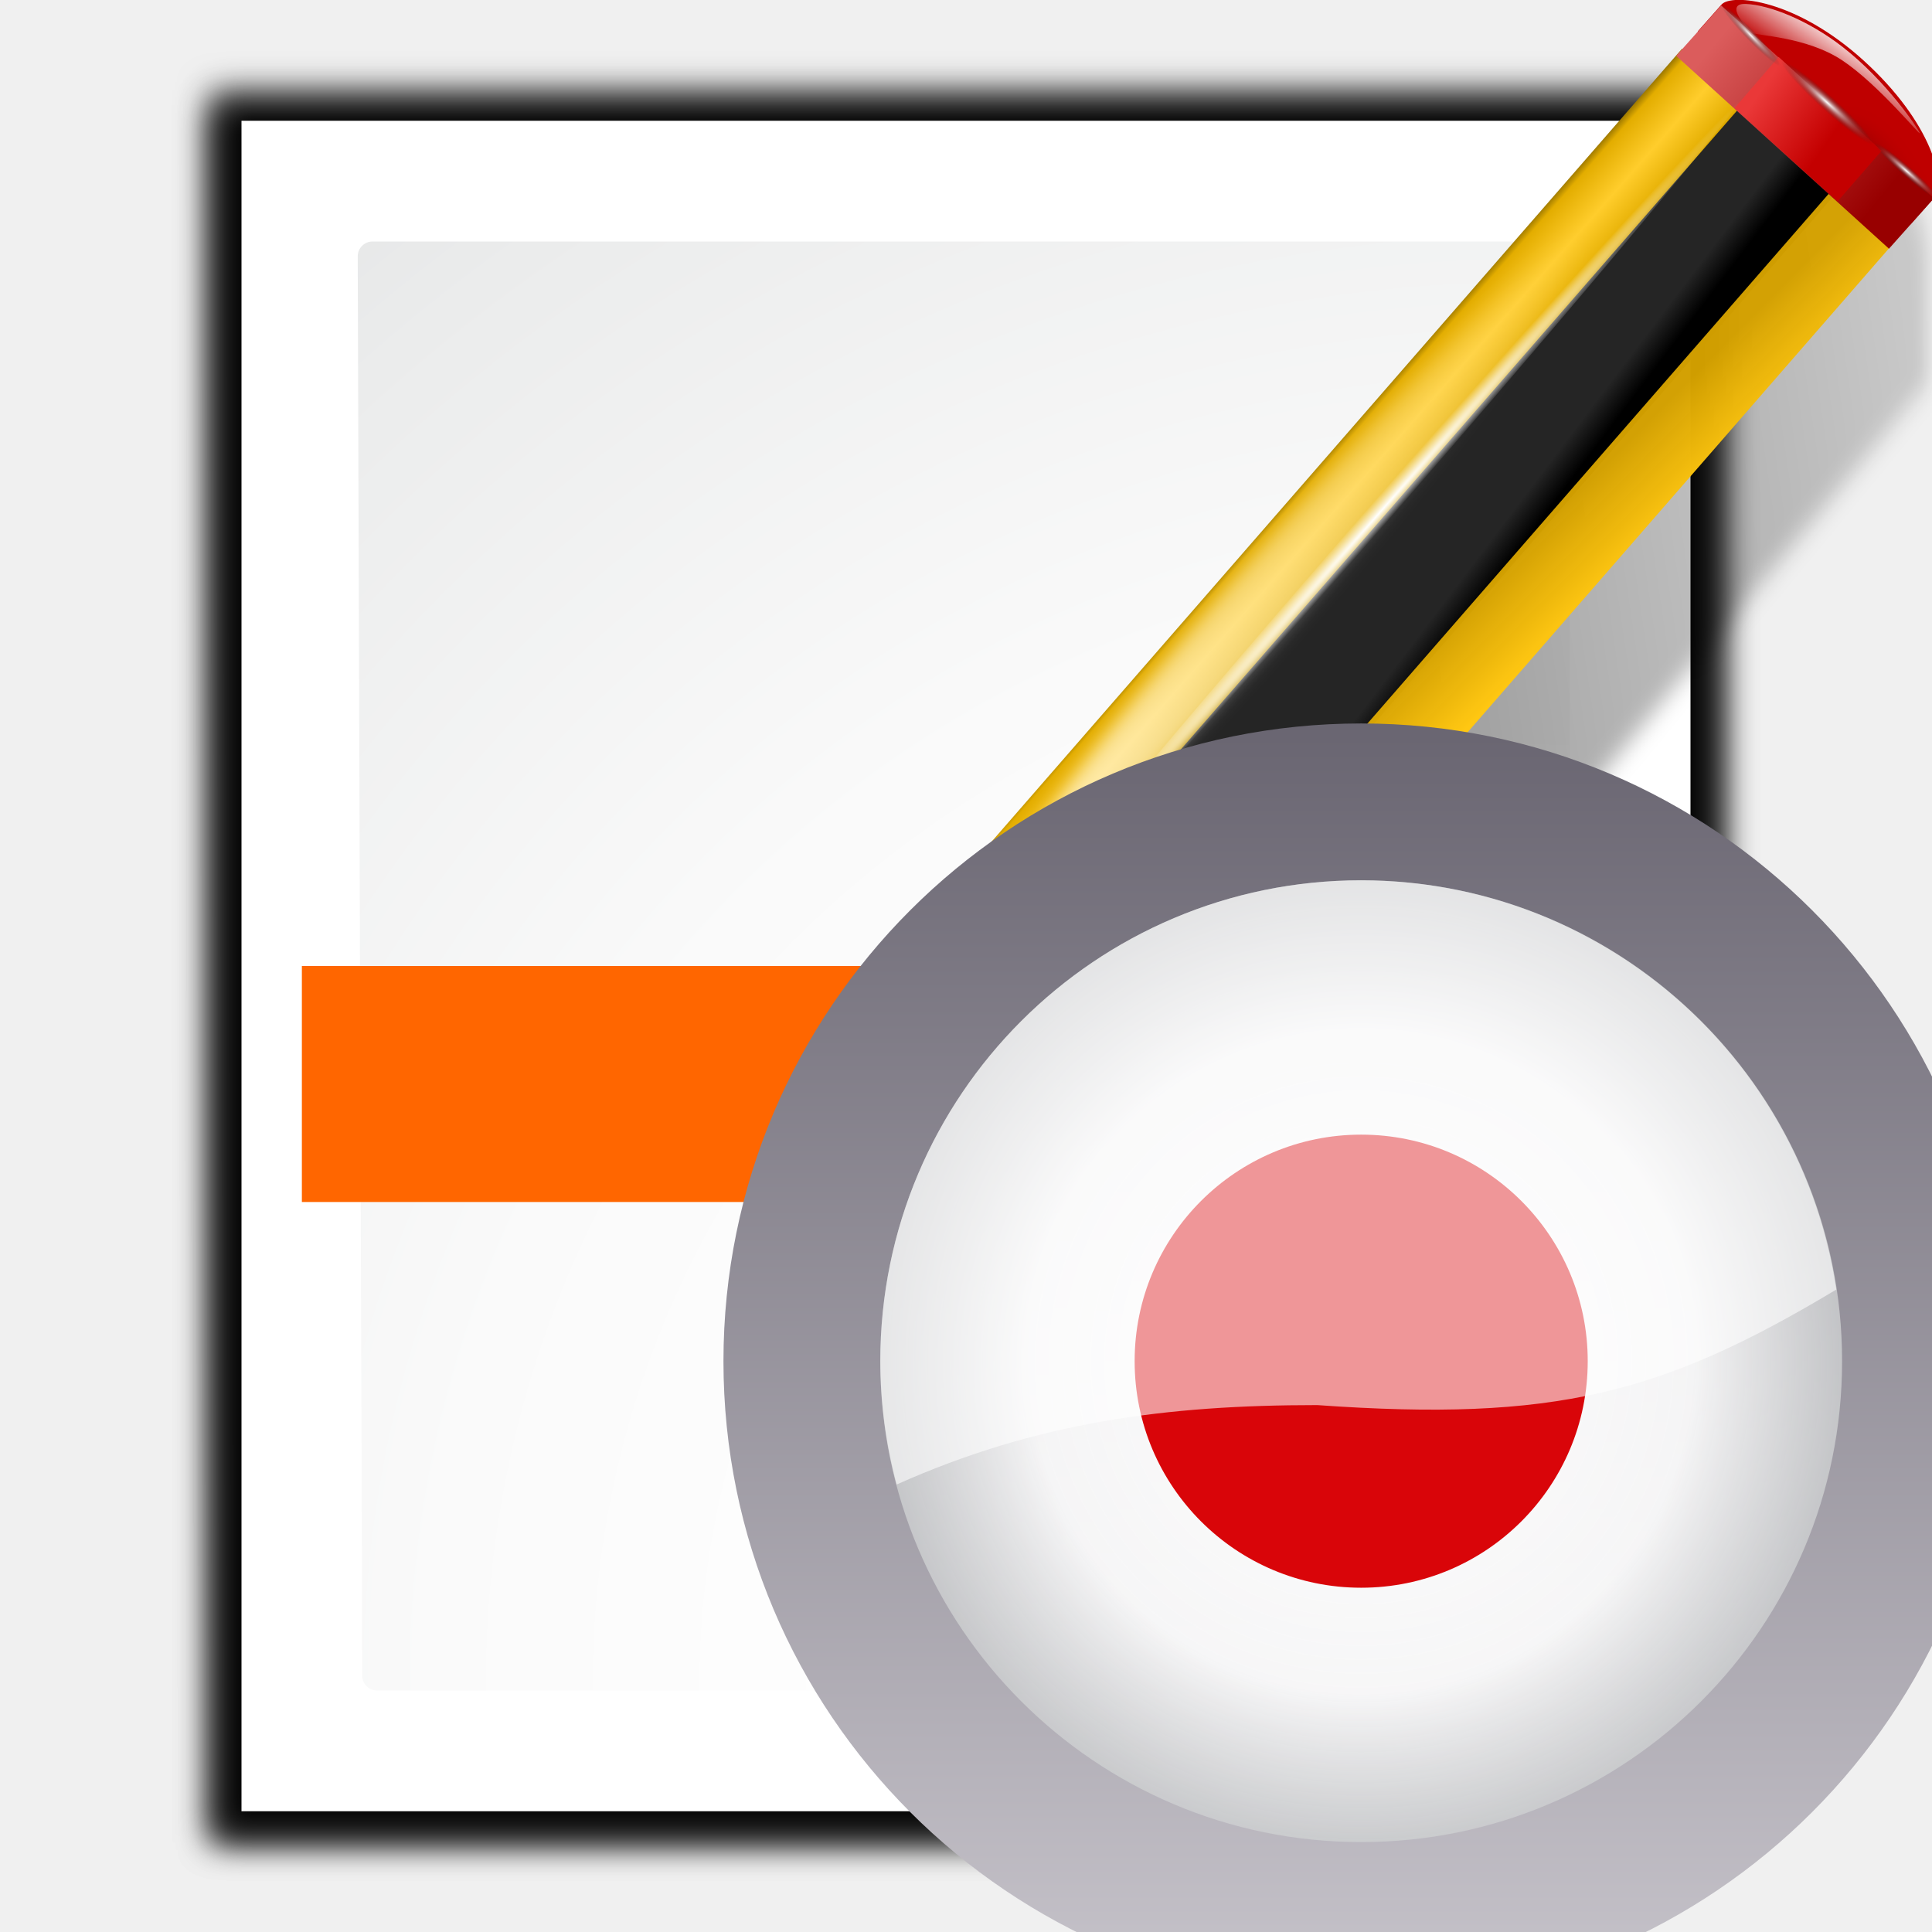
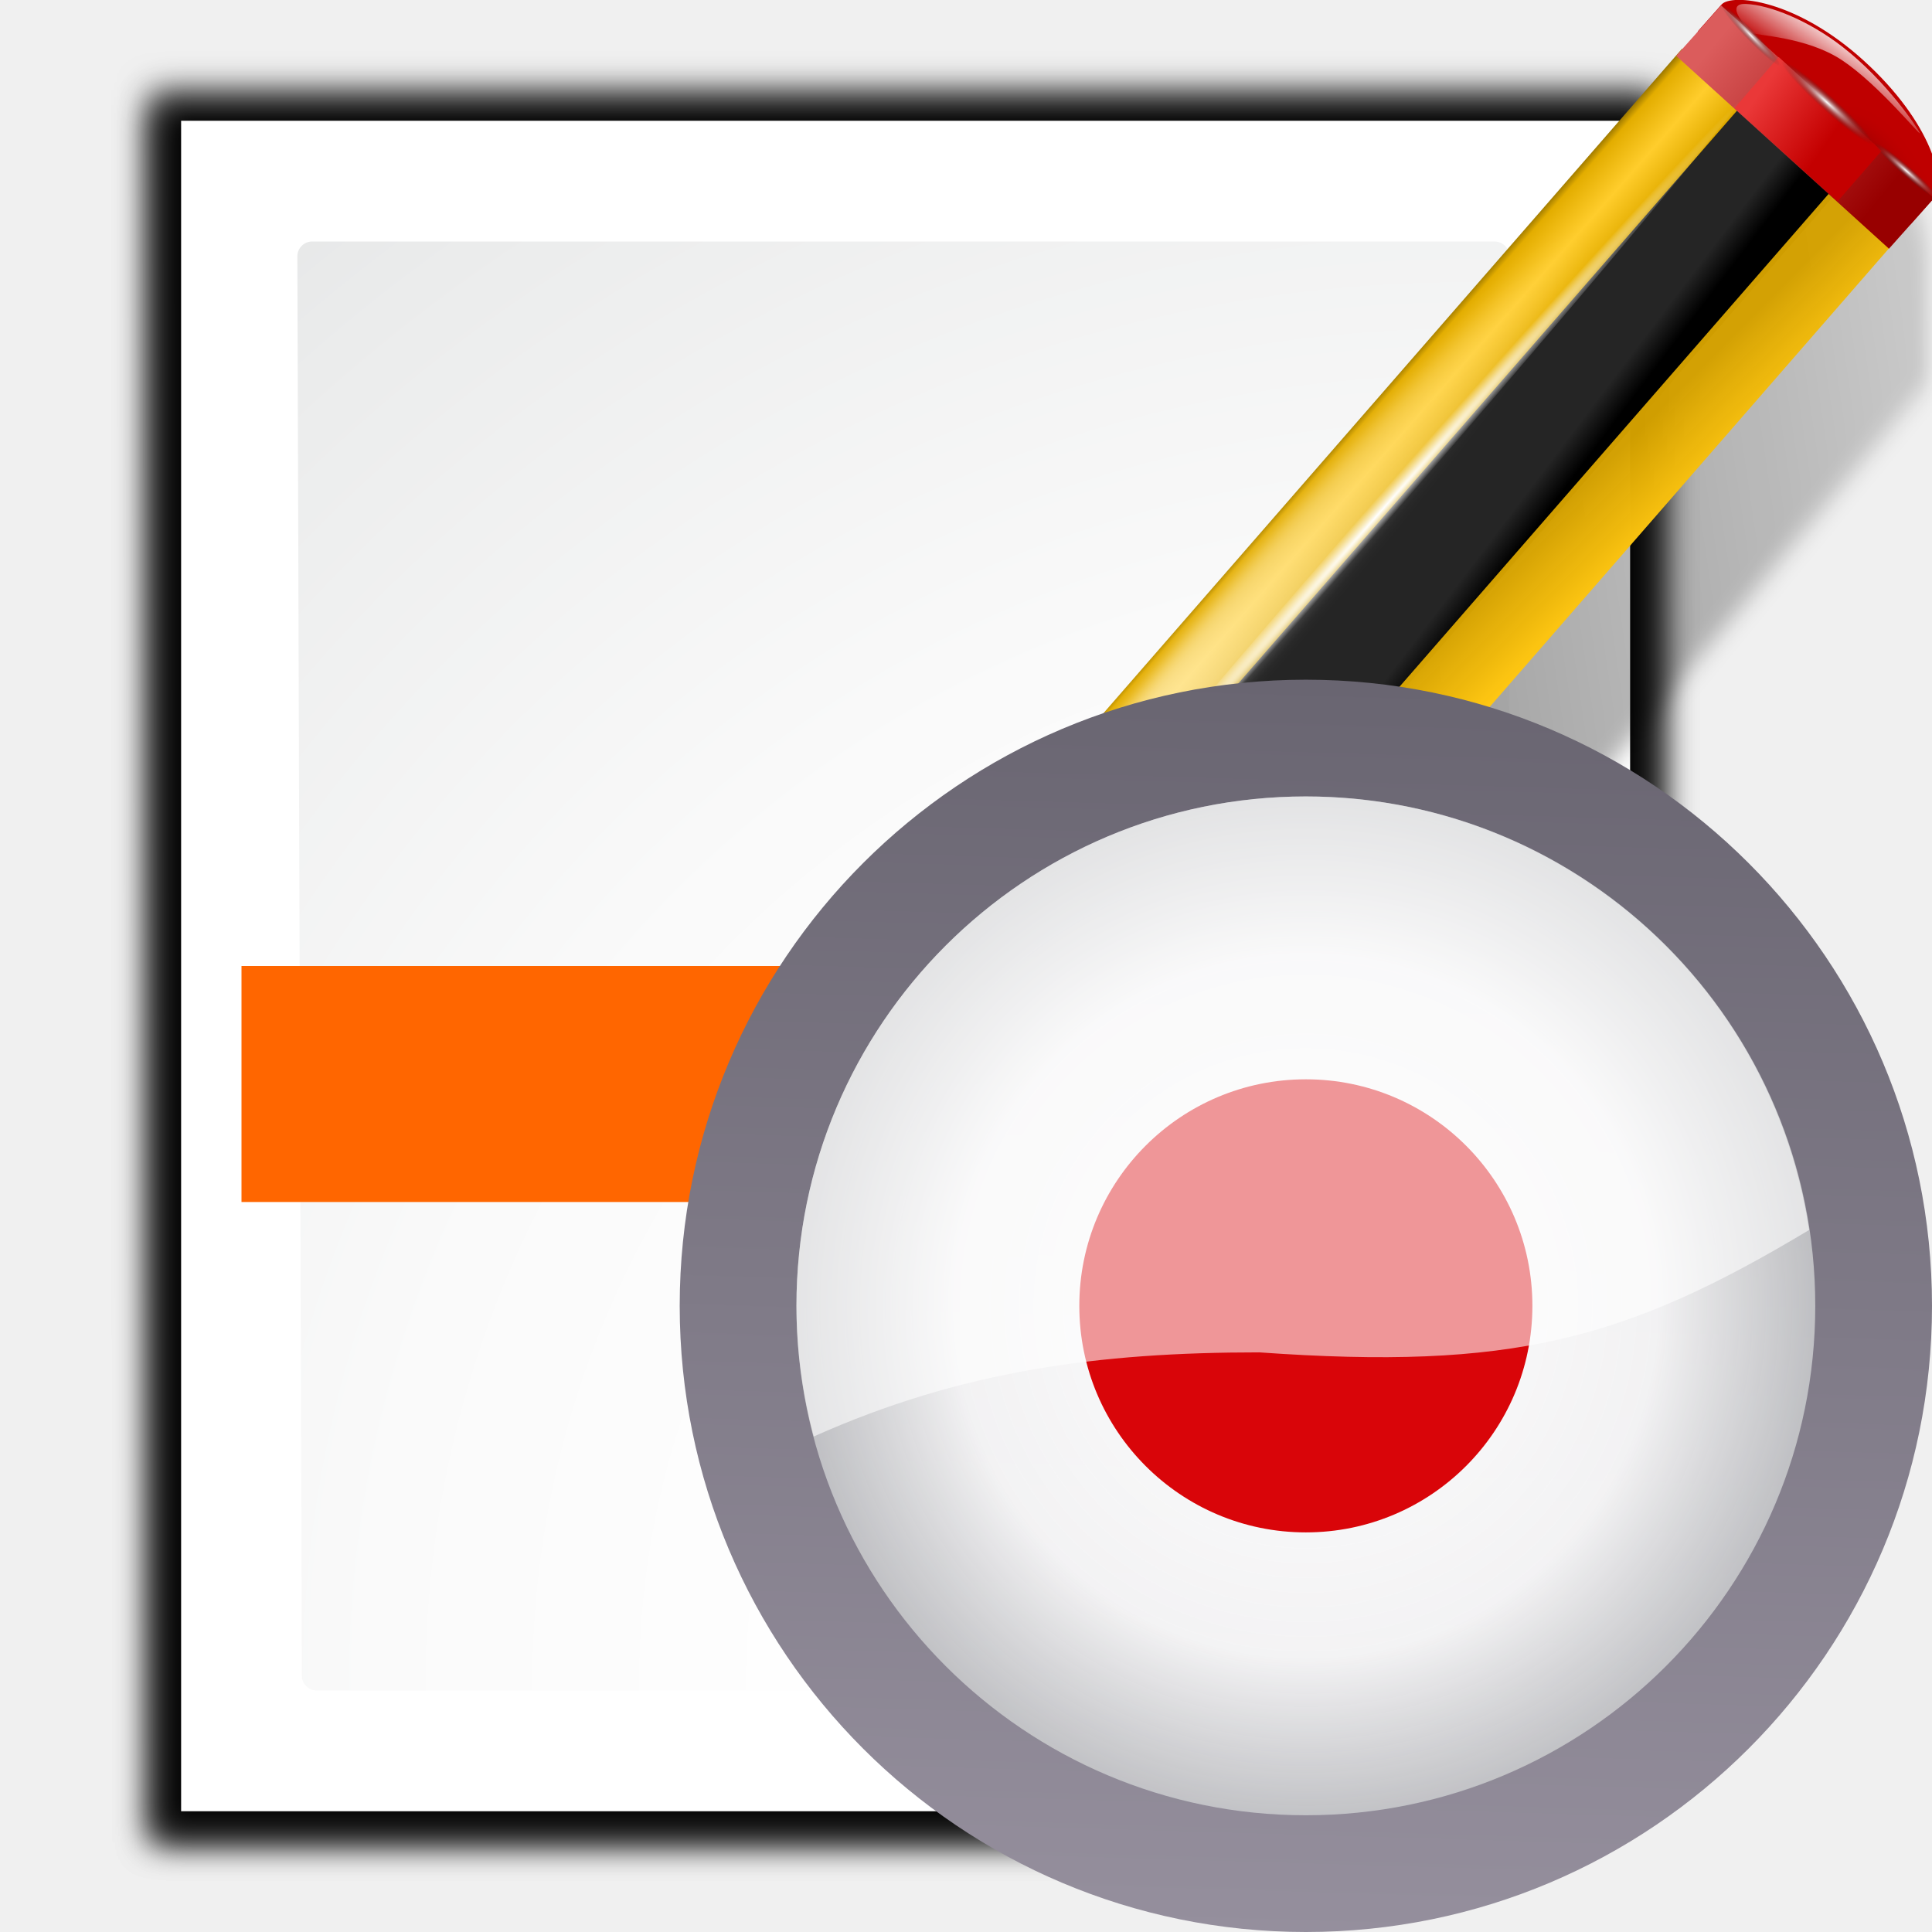
- <svg xmlns="http://www.w3.org/2000/svg" xmlns:xlink="http://www.w3.org/1999/xlink" enable-background="new 0 0 128 128" height="128" viewBox="0 0 128 128" width="128">
+ <svg xmlns="http://www.w3.org/2000/svg" xmlns:xlink="http://www.w3.org/1999/xlink" enable-background="new 0 0 128 128" height="128" viewBox="0 0 128 128" width="128" version="1.1" id="svg237">
+   <defs id="defs241" />
  <linearGradient id="a">
-     <stop offset="0" stop-color="#fff" />
-     <stop offset="1" stop-color="#fff" stop-opacity="0" />
+     <stop offset="0" stop-color="#fff" id="stop2" />
+     <stop offset="1" stop-color="#fff" stop-opacity="0" id="stop4" />
  </linearGradient>
  <linearGradient id="b">
-     <stop offset="0" stop-color="#fff" />
-     <stop offset="1" stop-color="#252525" stop-opacity="0" />
+     <stop offset="0" stop-color="#fff" id="stop7" />
+     <stop offset="1" stop-color="#252525" stop-opacity="0" id="stop9" />
  </linearGradient>
  <linearGradient id="c" gradientUnits="userSpaceOnUse" x1="85.22" x2="61.336" y1="93.22" y2="69.336">
-     <stop offset="0" />
-     <stop offset="1" stop-color="#393b38" />
+     <stop offset="0" id="stop12" />
+     <stop offset="1" stop-color="#393b38" id="stop14" />
  </linearGradient>
  <linearGradient id="d" gradientUnits="userSpaceOnUse" x1="96" x2="88" y1="104" y2="96">
-     <stop offset="0" stop-color="#888a85" />
-     <stop offset=".007" stop-color="#8c8e89" />
-     <stop offset=".067" stop-color="#abaca9" />
-     <stop offset=".135" stop-color="#c5c6c4" />
-     <stop offset=".211" stop-color="#dbdbda" />
-     <stop offset=".301" stop-color="#ebebeb" />
-     <stop offset=".412" stop-color="#f7f7f6" />
-     <stop offset=".568" stop-color="#fdfdfd" />
-     <stop offset="1" stop-color="#fff" />
+     <stop offset="0" stop-color="#888a85" id="stop17" />
+     <stop offset=".007" stop-color="#8c8e89" id="stop19" />
+     <stop offset=".067" stop-color="#abaca9" id="stop21" />
+     <stop offset=".135" stop-color="#c5c6c4" id="stop23" />
+     <stop offset=".211" stop-color="#dbdbda" id="stop25" />
+     <stop offset=".301" stop-color="#ebebeb" id="stop27" />
+     <stop offset=".412" stop-color="#f7f7f6" id="stop29" />
+     <stop offset=".568" stop-color="#fdfdfd" id="stop31" />
+     <stop offset="1" stop-color="#fff" id="stop33" />
  </linearGradient>
-   <radialGradient id="e" cx="102" cy="112.305" gradientTransform="matrix(.9787234 0 0 .9818182 1.361705 1.163636)" gradientUnits="userSpaceOnUse" r="139.559">
-     <stop offset="0" stop-color="#535557" />
-     <stop offset=".114" stop-color="#898a8c" />
-     <stop offset=".203" stop-color="#ececec" />
-     <stop offset=".236" stop-color="#fafafa" />
-     <stop offset=".272" stop-color="#fff" />
-     <stop offset=".531" stop-color="#fafafa" />
-     <stop offset=".845" stop-color="#ebecec" />
-     <stop offset="1" stop-color="#e1e2e3" />
+   <radialGradient id="e" cx="102" cy="112.305" gradientTransform="matrix(0.9787234,0,0,0.9818182,1.361705,1.163636)" gradientUnits="userSpaceOnUse" r="139.559">
+     <stop offset="0" stop-color="#535557" id="stop36" />
+     <stop offset=".114" stop-color="#898a8c" id="stop38" />
+     <stop offset=".203" stop-color="#ececec" id="stop40" />
+     <stop offset=".236" stop-color="#fafafa" id="stop42" />
+     <stop offset=".272" stop-color="#fff" id="stop44" />
+     <stop offset=".531" stop-color="#fafafa" id="stop46" />
+     <stop offset=".845" stop-color="#ebecec" id="stop48" />
+     <stop offset="1" stop-color="#e1e2e3" id="stop50" />
  </radialGradient>
  <radialGradient id="f" cx="102" cy="112.305" gradientUnits="userSpaceOnUse" r="139.559">
-     <stop offset="0" stop-color="#00537d" />
-     <stop offset=".015" stop-color="#186389" />
-     <stop offset=".056" stop-color="#558ca8" />
-     <stop offset=".096" stop-color="#89afc3" />
-     <stop offset=".136" stop-color="#b3ccd8" />
-     <stop offset=".174" stop-color="#d4e2e9" />
-     <stop offset=".21" stop-color="#ecf2f5" />
-     <stop offset=".243" stop-color="#fafcfd" />
-     <stop offset=".272" stop-color="#fff" />
+     <stop offset="0" stop-color="#00537d" id="stop53" />
+     <stop offset=".015" stop-color="#186389" id="stop55" />
+     <stop offset=".056" stop-color="#558ca8" id="stop57" />
+     <stop offset=".096" stop-color="#89afc3" id="stop59" />
+     <stop offset=".136" stop-color="#b3ccd8" id="stop61" />
+     <stop offset=".174" stop-color="#d4e2e9" id="stop63" />
+     <stop offset=".21" stop-color="#ecf2f5" id="stop65" />
+     <stop offset=".243" stop-color="#fafcfd" id="stop67" />
+     <stop offset=".272" stop-color="#fff" id="stop69" />
  </radialGradient>
  <filter id="g">
-     <feGaussianBlur stdDeviation="1.039" />
+     <feGaussianBlur stdDeviation="1.039" id="feGaussianBlur72" />
  </filter>
  <filter id="h">
-     <feGaussianBlur stdDeviation=".501" />
+     <feGaussianBlur stdDeviation=".501" id="feGaussianBlur75" />
  </filter>
  <filter id="i">
-     <feGaussianBlur stdDeviation=".49" />
+     <feGaussianBlur stdDeviation=".49" id="feGaussianBlur78" />
  </filter>
  <filter id="j">
-     <feGaussianBlur stdDeviation=".906" />
+     <feGaussianBlur stdDeviation=".906" id="feGaussianBlur81" />
  </filter>
  <filter id="k" height="1.247" width="1.247" x="-.124" y="-.124">
-     <feGaussianBlur stdDeviation="1.772" />
+     <feGaussianBlur stdDeviation="1.772" id="feGaussianBlur84" />
  </filter>
  <filter id="l">
-     <feGaussianBlur stdDeviation=".672" />
+     <feGaussianBlur stdDeviation=".672" id="feGaussianBlur87" />
  </filter>
  <filter id="m">
-     <feGaussianBlur stdDeviation=".315" />
+     <feGaussianBlur stdDeviation=".315" id="feGaussianBlur90" />
  </filter>
  <linearGradient id="n" gradientTransform="matrix(1.375524 0 0 1.857064 -22.5482 -92.56298)" gradientUnits="userSpaceOnUse" x1="-7.734" x2="110.057" y1="105.196" y2="81.819">
-     <stop offset="0" />
-     <stop offset="1" stop-opacity="0" />
+     <stop offset="0" id="stop93" />
+     <stop offset="1" stop-opacity="0" id="stop95" />
  </linearGradient>
  <radialGradient id="o" cx="42.618" cy="120.642" gradientTransform="matrix(1.909059 1.839212 -8.622252 7.576647 1009.852 -881.3614)" gradientUnits="userSpaceOnUse" r="3.407">
-     <stop offset="0" stop-color="#b4942a" />
-     <stop offset="1" stop-color="#e4dcc9" />
+     <stop offset="0" stop-color="#b4942a" id="stop98" />
+     <stop offset="1" stop-color="#e4dcc9" id="stop100" />
  </radialGradient>
  <linearGradient id="p" gradientTransform="matrix(.9986497 0 0 .9998891 .14044 .005323)" gradientUnits="userSpaceOnUse" x1="75.848" x2="81.453" y1="72.804" y2="77.047">
-     <stop offset="0" stop-color="#252525" />
-     <stop offset=".5" stop-color="#252525" />
-     <stop offset=".75" stop-color="#252525" />
-     <stop offset="1" />
+     <stop offset="0" stop-color="#252525" id="stop103" />
+     <stop offset=".5" stop-color="#252525" id="stop105" />
+     <stop offset=".75" stop-color="#252525" id="stop107" />
+     <stop offset="1" id="stop109" />
  </linearGradient>
  <linearGradient id="q" gradientTransform="matrix(.9986497 0 0 .9998891 .14044 .005323)" gradientUnits="userSpaceOnUse" x1="76.709" x2="80.58" y1="83.326" y2="87.155">
-     <stop offset="0" stop-color="#d4a100" stop-opacity=".976" />
-     <stop offset="1" stop-color="#ffc712" />
+     <stop offset="0" stop-color="#d4a100" stop-opacity=".976" id="stop112" />
+     <stop offset="1" stop-color="#ffc712" id="stop114" />
  </linearGradient>
  <linearGradient id="r" gradientTransform="matrix(1.287599 1.173741 -.5465891 .6213041 81.68646 27.89447)" gradientUnits="userSpaceOnUse" x1="11.326" x2="14.494" y1="57.384" y2="57.384">
-     <stop offset="0" stop-color="#9a7600" />
-     <stop offset=".093" stop-color="#e3ad00" />
-     <stop offset=".504" stop-color="#ffcd2c" />
-     <stop offset=".916" stop-color="#e3ad00" />
-     <stop offset="1" stop-color="#b98d00" />
+     <stop offset="0" stop-color="#9a7600" id="stop117" />
+     <stop offset=".093" stop-color="#e3ad00" id="stop119" />
+     <stop offset=".504" stop-color="#ffcd2c" id="stop121" />
+     <stop offset=".916" stop-color="#e3ad00" id="stop123" />
+     <stop offset="1" stop-color="#b98d00" id="stop125" />
  </linearGradient>
  <linearGradient id="s" gradientTransform="matrix(.9992082 0 0 .9993395 .108362 -.090375)" gradientUnits="userSpaceOnUse" x1="114.928" x2="100.656" y1="-22.56" y2="-22.053">
-     <stop offset="0" stop-color="#980000" />
-     <stop offset="1" stop-color="#db5c5c" />
+     <stop offset="0" stop-color="#980000" id="stop128" />
+     <stop offset="1" stop-color="#db5c5c" id="stop130" />
  </linearGradient>
  <linearGradient id="t" gradientUnits="userSpaceOnUse" x1="-12.818" x2="82.173" y1="7.462" y2="7.462">
-     <stop offset="0" stop-color="#fff" stop-opacity=".683" />
-     <stop offset="1" stop-color="#fff" stop-opacity="0" />
+     <stop offset="0" stop-color="#fff" stop-opacity=".683" id="stop133" />
+     <stop offset="1" stop-color="#fff" stop-opacity="0" id="stop135" />
  </linearGradient>
  <radialGradient id="u" cx="34.678" cy="7.462" gradientTransform="matrix(-1.5103 .00264127 -.00011671 -.00911022 87.0522 7.438666)" gradientUnits="userSpaceOnUse" r="47.595" xlink:href="#a" />
  <linearGradient id="v" gradientTransform="matrix(.6182226 0 0 .6232687 24.10803 47.99384)" gradientUnits="userSpaceOnUse" x1="33.342" x2="24.451" y1="117.839" y2="107.355">
-     <stop offset="0" />
-     <stop offset="1" stop-color="#515151" />
+     <stop offset="0" id="stop139" />
+     <stop offset="1" stop-color="#515151" id="stop141" />
  </linearGradient>
  <linearGradient id="w" gradientTransform="matrix(1.673211 1.518939 -1.500952 1.692849 18.67568 -24.46557)" gradientUnits="userSpaceOnUse" x1="48.499" x2="48.733" xlink:href="#a" y1=".812" y2="2.366" />
  <linearGradient id="x" gradientTransform="matrix(.9973012 0 0 .9997782 .28069 .010646)" gradientUnits="userSpaceOnUse" x1="92.226" x2="96.58" y1="54.119" y2="57.151">
-     <stop offset="0" stop-color="#ea3838" />
-     <stop offset="1" stop-color="#c40000" />
+     <stop offset="0" stop-color="#ea3838" id="stop145" />
+     <stop offset="1" stop-color="#c40000" id="stop147" />
  </linearGradient>
  <radialGradient id="y" cx="49.012" cy="2.674" gradientTransform="matrix(2.260018 0 0 .2752449 -2.259041 -25.41538)" gradientUnits="userSpaceOnUse" r="1.725" xlink:href="#b" />
  <radialGradient id="z" cx="49.012" cy="2.674" gradientTransform="matrix(1.550633 0 0 .1873121 21.62194 -31.86429)" gradientUnits="userSpaceOnUse" r="1.725" xlink:href="#b" />
  <radialGradient id="A" cx="49.012" cy="2.674" gradientTransform="matrix(1.549591 0 0 .1876849 -193.2404 -23.53587)" gradientUnits="userSpaceOnUse" r="1.725" xlink:href="#b" />
-   <linearGradient id="B" gradientUnits="userSpaceOnUse" x1="86.93" x2="86.93" y1="47.932" y2="132.433">
-     <stop offset="0" stop-color="#696571" />
-     <stop offset="1" stop-color="#c7c4cb" />
+   <linearGradient id="B" gradientUnits="userSpaceOnUse" x1="86.93" x2="84.433" y1="47.932" y2="132.433" gradientTransform="matrix(0.9818457,0,0,0.9818457,-2.028665,-2.028665)">
+     <stop offset="0" stop-color="#696571" id="stop153" />
+     <stop offset="1" stop-color="#c7c4cb" id="stop155" style="stop-color:#958f9d;stop-opacity:1" />
  </linearGradient>
-   <radialGradient id="C" cx="90.182" cy="90.182" gradientUnits="userSpaceOnUse" r="31.861">
-     <stop offset="0" stop-color="#fefefe" />
-     <stop offset=".69" stop-color="#fefefe" stop-opacity=".906" />
-     <stop offset="1" stop-color="#ced0d1" stop-opacity=".812" />
+   <radialGradient id="C" cx="90.182" cy="90.182" gradientUnits="userSpaceOnUse" r="31.861" gradientTransform="matrix(1.059302,0,0,1.059302,-9.013862,-9.013862)">
+     <stop offset="0" stop-color="#fefefe" id="stop158" />
+     <stop offset=".69" stop-color="#fefefe" stop-opacity=".906" id="stop160" />
+     <stop offset="1" stop-color="#ced0d1" stop-opacity=".812" id="stop162" />
  </radialGradient>
-   <path d="m23 9 .041 112h61.131c.53 0 1.039-.211 1.414-.586l32.828-32.828c.375-.375.586-.884.586-1.414v-77.172z" filter="url(#g)" opacity=".715" transform="matrix(1.041667 0 0 1.035714 -9.958333 -3.321534)" />
-   <path d="m24.92 10.931v108.138l58.676-0c.53 0 1.039-.211 1.414-.586l31.484-31.766c.375-.375.586-.884.586-1.414v-74.372z" filter="url(#h)" opacity=".896" transform="matrix(1.041667 0 0 1.035714 -9.958333 -3.321534)" />
-   <path d="m23 9.966.041 111.034h61.131c.53 0 1.039-.211 1.414-.586 13.297-8.211 24.141-19.268 32.828-32.828.375-.375.586-.884.586-1.414v-76.206z" filter="url(#g)" opacity=".836" transform="matrix(1.041667 0 0 1.035714 -9.958333 -3.321534)" />
-   <path d="m16 8v112h61.172c.53 0 1.039-.211 1.414-.586l32.828-32.828c.375-.375.586-.884.586-1.414v-77.172z" fill="url(#f)" />
-   <path d="m24.679 16c-.539 0-.979.441-.979.982l.3 94.036c0 .542.439.982.979.982h51.913c.257 0 .51-.104.692-.288l26.13-26.231c.183-.184.287-.436.287-.694v-67.805c0-.541-.438-.982-.979-.982z" fill="url(#e)" />
-   <g transform="translate(.000002)">
-     <path d="m111.414 86.586c.25-.25-26.379-1.586-31.414-1.586-1.654 0-3 1.346-3 3 0 5.035 1.336 31.664 1.586 31.414z" filter="url(#k)" opacity=".907" />
-     <path d="m111.414 86.586c.375-.375-21.97-.586-31.414-.586-1.103 0-2 .897-2 2 0 9.444.211 31.789.586 31.414z" filter="url(#j)" opacity=".2" />
-     <path d="m111.414 86.586c.239-.239-21.607.414-31.414.414-.553 0-1 .447-1 1 0 9.807-.653 31.653-.414 31.414z" fill="url(#c)" filter="url(#i)" opacity=".1" />
-     <path d="m78.586 119.414s11.914-9.914 17.414-15.414 15.414-17.414 15.414-17.414-21.164 1.414-31.414 1.414c0 10.25-1.414 31.414-1.414 31.414z" fill="url(#d)" />
+   <g id="g1069" transform="translate(-4.000002)">
+     <path id="path165" transform="matrix(1.041667,0,0,1.035714,-9.958333,-3.321534)" d="m 23,9 0.041,112 H 84.172 c 0.53,0 1.039,-0.211 1.414,-0.586 L 118.414,87.586 C 118.789,87.211 119,86.702 119,86.172 V 9 Z" style="opacity:0.715;filter:url(#g)" />
+     <path id="path167" transform="matrix(1.041667,0,0,1.035714,-9.958333,-3.321534)" d="M 24.92,10.931 V 119.069 l 58.676,-1e-4 c 0.53,0 1.039,-0.211 1.414,-0.586 l 31.484,-31.766 c 0.375,-0.375 0.586,-0.884 0.586,-1.414 V 10.931 Z" style="opacity:0.896;filter:url(#h)" />
+     <path id="path169" transform="matrix(1.041667,0,0,1.035714,-9.958333,-3.321534)" d="M 23,9.966 23.041,121 H 84.172 c 0.53,0 1.039,-0.211 1.414,-0.586 13.297,-8.211 24.141,-19.268 32.828,-32.828 C 118.789,87.211 119,86.702 119,86.172 V 9.966 Z" style="opacity:0.836;filter:url(#g)" />
+     <path id="path171" d="m 16,8 v 112 h 61.172 c 0.53,0 1.039,-0.211 1.414,-0.586 L 111.414,86.586 C 111.789,86.211 112,85.702 112,85.172 V 8 Z" style="fill:url(#f)" />
+     <path id="path173" d="m 24.679,16 c -0.539,0 -0.979,0.441 -0.979,0.982 l 0.3,94.036 c 0,0.542 0.439,0.982 0.979,0.982 h 51.913 c 0.257,0 0.51,-0.104 0.692,-0.288 L 103.713,85.481 C 103.896,85.298 104,85.045 104,84.787 V 16.982 C 104,16.441 103.562,16 103.021,16 Z" style="fill:url(#e)" />
+     <path id="path185" d="M 20,64 H 80 V 79.636 H 20 Z" style="fill:#ff6600" />
  </g>
-   <path d="m20 64h60v15.636h-60z" fill="#f60" />
-   <g transform="matrix(1.052736 0 0 1.052736 19.24521 -50.53926)">
-     <g fill-rule="evenodd">
-       <path d="m90.068 48.288c.614-.692 4.649-.363 8.944 3.536 4.338 3.938 5.21 7.748 4.441 8.615-.5.564-1.001 1.129-1.501 1.693-4.462-4.051-8.924-8.101-13.386-12.152.5-.564 1.001-1.129 1.501-1.693z" fill="#bf0000" />
-       <path d="m36.001 124 20.247-9.427.094-.108-13.269-12.284-.128.146z" fill="#b3925d" />
-       <path d="m97.75 56.002c-1.026-.045-1.882.615-2.666.987-4.175 3.699-21.569 21.653-22 22.169l-17.273 20.66-.107.116-9.682 17.633 23.599-5.262 29.942-36.049 3.59-4.294c.647-1.2 1.239-7.813-1.742-12.767-1.453-2.415-2.635-3.147-3.661-3.192zm5.402 15.959c-.027.049-.045.144-.071.174-.013.015 1.492-1.049.675-.87z" fill="url(#n)" filter="url(#l)" />
-       <path d="m37.004 123.016 18.885-8.78.094-.108-12.552-11.609-.128.146z" fill="url(#o)" />
+   <g transform="matrix(1.052736 0 0 1.052736 19.24521 -50.53926)" id="g227">
+     <g fill-rule="evenodd" id="g195">
+       <path d="m90.068 48.288c.614-.692 4.649-.363 8.944 3.536 4.338 3.938 5.21 7.748 4.441 8.615-.5.564-1.001 1.129-1.501 1.693-4.462-4.051-8.924-8.101-13.386-12.152.5-.564 1.001-1.129 1.501-1.693z" fill="#bf0000" id="path187" />
+       <path d="m36.001 124 20.247-9.427.094-.108-13.269-12.284-.128.146z" fill="#b3925d" id="path189" />
+       <path d="m97.75 56.002c-1.026-.045-1.882.615-2.666.987-4.175 3.699-21.569 21.653-22 22.169l-17.273 20.66-.107.116-9.682 17.633 23.599-5.262 29.942-36.049 3.59-4.294c.647-1.2 1.239-7.813-1.742-12.767-1.453-2.415-2.635-3.147-3.661-3.192zm5.402 15.959c-.027.049-.045.144-.071.174-.013.015 1.492-1.049.675-.87z" fill="url(#n)" filter="url(#l)" id="path191" />
+       <path d="m37.004 123.016 18.885-8.78.094-.108-12.552-11.609-.128.146z" fill="url(#o)" id="path193" />
    </g>
-     <path d="m49.164 108.945c1.649 1.501 2.755 1.511 3.345 2.047.095.087.175.189.244.292l44.64-51.266-6.481-5.899-44.725 51.363c.215.056.416.135.602.304.539.49.718 1.651 2.374 3.159z" fill="url(#p)" />
-     <path d="m54.22 109.12-1.75 2.002c.539.531.432 1.466 1.422 2.367 1.067.972 1.63.458 2.322 1.084l1.771-2.026z" opacity=".353" />
-     <path d="m97.156 59.802-44.606 51.228c.542.534.517 1.377 1.513 2.284 1.073.977 1.555.556 2.25 1.185l44.627-51.252z" fill="url(#q)" />
-     <path d="m47.641 104.814-.898 1.027-.035.038c.448.42.396 1.39 1.878 2.861l.082.075.586.534.082.075c1.616 1.35 2.547 1.167 3.136 1.704l.948-1.096z" fill="#252525" opacity=".386" />
-     <path d="m43.885 101.375-.941.955c.021.019-.053.105-.032.124.423.385.413 1.368 1.19 2.202l.072.066.319.29.041.037c.926.722 1.702.464 2.175.829l.941-1.076z" fill="#131313" opacity=".353" />
-     <path d="m44.502 104.675c1.032.929 1.738.611 2.288 1.111l44.606-51.228-3.824-3.481-44.627 51.252c.021.019.042.038.063.057.43.391.455 1.353 1.495 2.289z" fill="url(#r)" />
-     <path d="m99.381-24.645h18.073v4.252h-18.073z" fill="url(#s)" transform="matrix(.7409346 .6715772 -.6655662 .7463388 0 0)" />
-     <ellipse cx="34.678" cy="7.462" fill="url(#t)" filter="url(#m)" rx="47.495" ry=".971" transform="matrix(.3854946 -.4403693 -1.734516 -1.57649 62.87403 110.4641)" />
-     <path d="m106.561 7.462a71.883.423 0 0 1 -71.319.423 71.883.423 0 0 1 -72.439-.416 71.883.423 0 0 1 70.181-.43 71.883.423 0 0 1 73.542.41" fill="url(#u)" transform="matrix(.3184879 -.3665274 -1.257642 -1.145271 66.92576 101.479)" />
-     <path d="m44.721 119.983c-1.895-.778-4.469-3.936-5.788-5.078l-2.933 9.09z" fill="url(#v)" fill-rule="evenodd" />
-     <path d="m97.676 50.958c2.773 2.158 4.755 5.137 4.864 5.423.109.286-2.587-3.046-4.878-4.572-2.274-1.514-5.451-1.552-5.686-1.737-.235-.184-1.823-1.877-.382-1.815 1.507.065 3.94 1.036 6.082 2.701z" fill="url(#w)" fill-rule="evenodd" />
-     <path d="m93.653 51.593-2.774 3.218 6.482 5.874 2.774-3.187z" fill="url(#x)" />
-     <path d="m104.609-25.365h7.795v1.708h-7.795z" fill="url(#y)" transform="matrix(.7404161 .6721488 -.6634233 .7482443 0 0)" />
-     <path d="m94.947-31.83h5.348v1.162h-5.348z" fill="url(#z)" transform="matrix(.6942228 .7197602 -.7693435 .6388354 0 0)" />
-     <path d="m-119.967-23.501h5.345v1.165h-5.345z" fill="url(#A)" transform="matrix(-.7514575 -.6597815 -.5893147 .8079036 0 0)" />
+     <path d="m49.164 108.945c1.649 1.501 2.755 1.511 3.345 2.047.095.087.175.189.244.292l44.64-51.266-6.481-5.899-44.725 51.363c.215.056.416.135.602.304.539.49.718 1.651 2.374 3.159z" fill="url(#p)" id="path197" />
+     <path d="m54.22 109.12-1.75 2.002c.539.531.432 1.466 1.422 2.367 1.067.972 1.63.458 2.322 1.084l1.771-2.026z" opacity=".353" id="path199" />
+     <path d="m97.156 59.802-44.606 51.228c.542.534.517 1.377 1.513 2.284 1.073.977 1.555.556 2.25 1.185l44.627-51.252z" fill="url(#q)" id="path201" />
+     <path d="m47.641 104.814-.898 1.027-.035.038c.448.42.396 1.39 1.878 2.861l.082.075.586.534.082.075c1.616 1.35 2.547 1.167 3.136 1.704l.948-1.096z" fill="#252525" opacity=".386" id="path203" />
+     <path d="m43.885 101.375-.941.955c.021.019-.053.105-.032.124.423.385.413 1.368 1.19 2.202l.072.066.319.29.041.037c.926.722 1.702.464 2.175.829l.941-1.076z" fill="#131313" opacity=".353" id="path205" />
+     <path d="m44.502 104.675c1.032.929 1.738.611 2.288 1.111l44.606-51.228-3.824-3.481-44.627 51.252c.021.019.042.038.063.057.43.391.455 1.353 1.495 2.289z" fill="url(#r)" id="path207" />
+     <path d="m99.381-24.645h18.073v4.252h-18.073z" fill="url(#s)" transform="matrix(.7409346 .6715772 -.6655662 .7463388 0 0)" id="path209" />
+     <ellipse cx="34.678" cy="7.462" fill="url(#t)" filter="url(#m)" rx="47.495" ry=".971" transform="matrix(.3854946 -.4403693 -1.734516 -1.57649 62.87403 110.4641)" id="ellipse211" />
+     <path d="m106.561 7.462a71.883.423 0 0 1 -71.319.423 71.883.423 0 0 1 -72.439-.416 71.883.423 0 0 1 70.181-.43 71.883.423 0 0 1 73.542.41" fill="url(#u)" transform="matrix(.3184879 -.3665274 -1.257642 -1.145271 66.92576 101.479)" id="path213" />
+     <path d="m44.721 119.983c-1.895-.778-4.469-3.936-5.788-5.078l-2.933 9.09z" fill="url(#v)" fill-rule="evenodd" id="path215" />
+     <path d="m97.676 50.958c2.773 2.158 4.755 5.137 4.864 5.423.109.286-2.587-3.046-4.878-4.572-2.274-1.514-5.451-1.552-5.686-1.737-.235-.184-1.823-1.877-.382-1.815 1.507.065 3.94 1.036 6.082 2.701z" fill="url(#w)" fill-rule="evenodd" id="path217" />
+     <path d="m93.653 51.593-2.774 3.218 6.482 5.874 2.774-3.187z" fill="url(#x)" id="path219" />
+     <path d="m104.609-25.365h7.795v1.708h-7.795z" fill="url(#y)" transform="matrix(.7404161 .6721488 -.6634233 .7482443 0 0)" id="path221" />
+     <path d="m94.947-31.83h5.348v1.162h-5.348z" fill="url(#z)" transform="matrix(.6942228 .7197602 -.7693435 .6388354 0 0)" id="path223" />
+     <path d="m-119.967-23.501h5.345v1.165h-5.345z" fill="url(#A)" transform="matrix(-.7514575 -.6597815 -.5893147 .8079036 0 0)" id="path225" />
  </g>
-   <circle cx="90.182" cy="90.182" fill="url(#B)" r="42.251" />
-   <circle cx="90.182" cy="90.182" fill="url(#C)" r="31.861" />
-   <circle cx="90.182" cy="90.182" fill="#d90509" r="15.009" />
-   <path d="m90.182 58.322a31.861 31.861 0 0 0 -31.859 31.859 31.861 31.861 0 0 0 1.082 8.172c9.252-4.136 17.881-5.262 27.867-5.262 15.742 1.118 22.873-.742 34.389-7.656a31.861 31.861 0 0 0 -31.479-27.113z" fill="#fff" fill-opacity=".581" fill-rule="evenodd" />
+   <g transform="translate(-4.432898,-4.4329)" id="g183">
+     <path style="opacity:0.907;filter:url(#k)" d="M 111.414,86.586 C 111.664,86.336 85.035,85 80,85 c -1.654,0 -3,1.346 -3,3 0,5.035 1.336,31.664 1.586,31.414 z" id="path175" />
+     <path style="opacity:0.2;filter:url(#j)" d="M 111.414,86.586 C 111.789,86.211 89.444,86 80,86 c -1.103,0 -2,0.897 -2,2 0,9.444 0.211,31.789 0.586,31.414 z" id="path177" />
+     <path style="opacity:0.1;fill:url(#c);filter:url(#i)" d="M 111.414,86.586 C 111.653,86.347 89.807,87 80,87 c -0.553,0 -1,0.447 -1,1 0,9.807 -0.653,31.653 -0.414,31.414 z" id="path179" />
+     <path style="fill:url(#d)" d="m 78.586,119.414 c 0,0 11.914,-9.914 17.414,-15.414 5.5,-5.5 15.414,-17.414 15.414,-17.414 0,0 -21.164,1.414 -31.414,1.414 0,10.25 -1.414,31.414 -1.414,31.414 z" id="path181" />
+   </g>
+   <circle style="fill:url(#B);stroke-width:0.982" cx="86.516" cy="86.516" r="41.484" id="circle229" />
+   <circle style="fill:url(#C);stroke-width:1.059" cx="86.516" cy="86.516" r="33.75" id="circle231" />
+   <circle style="fill:#d90509" cx="86.516" cy="86.516" r="15.009" id="circle233" />
+   <path style="fill:#ffffff;fill-opacity:0.581;fill-rule:evenodd;stroke-width:1.059" d="m 86.516,52.767 a 33.75,33.75 0 0 0 -33.749,33.749 33.75,33.75 0 0 0 1.146,8.656 c 9.8,-4.381 18.941,-5.574 29.52,-5.574 16.675,1.184 24.229,-0.786 36.428,-8.11 A 33.75,33.75 0 0 0 86.516,52.767 Z" id="path235" />
</svg>
